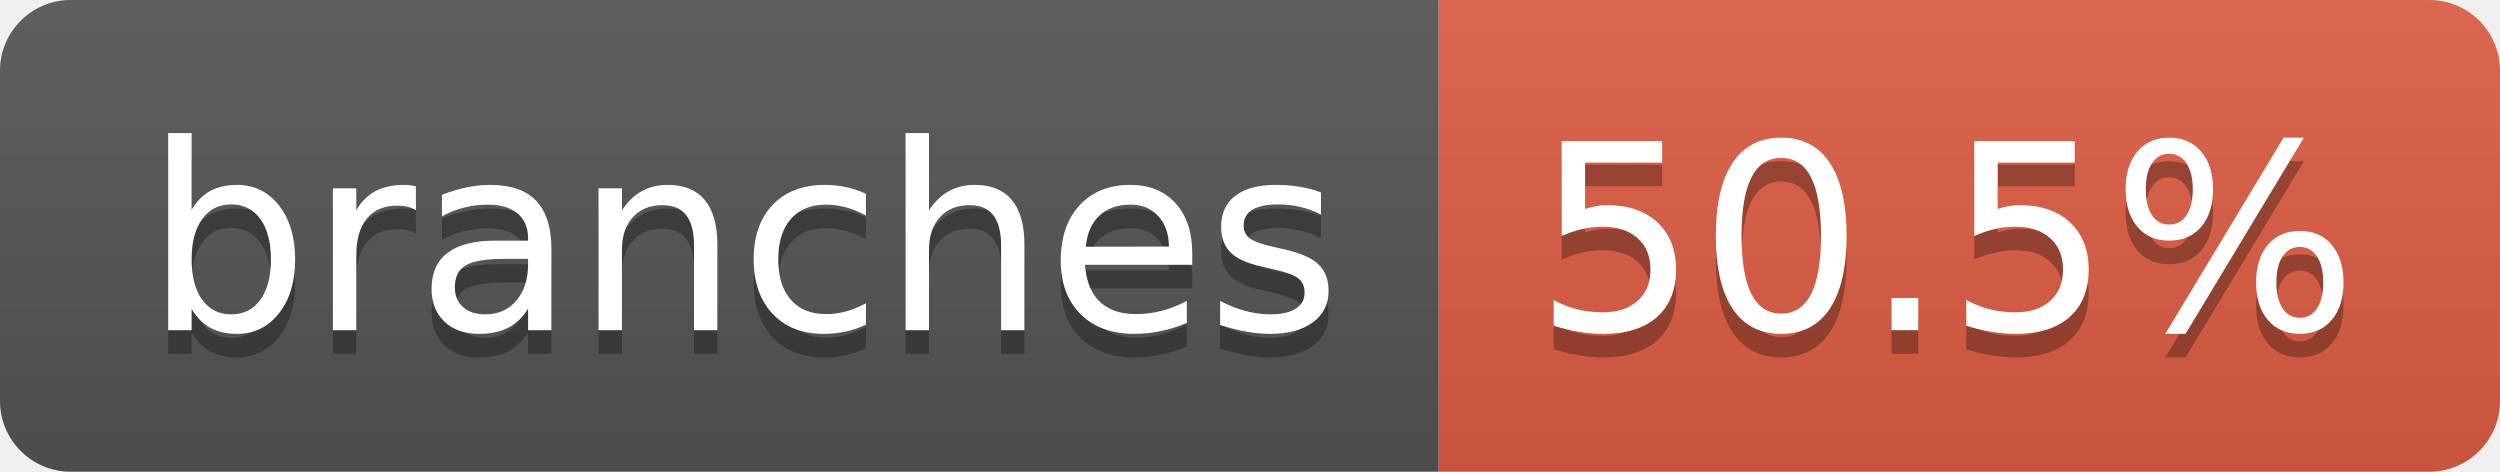
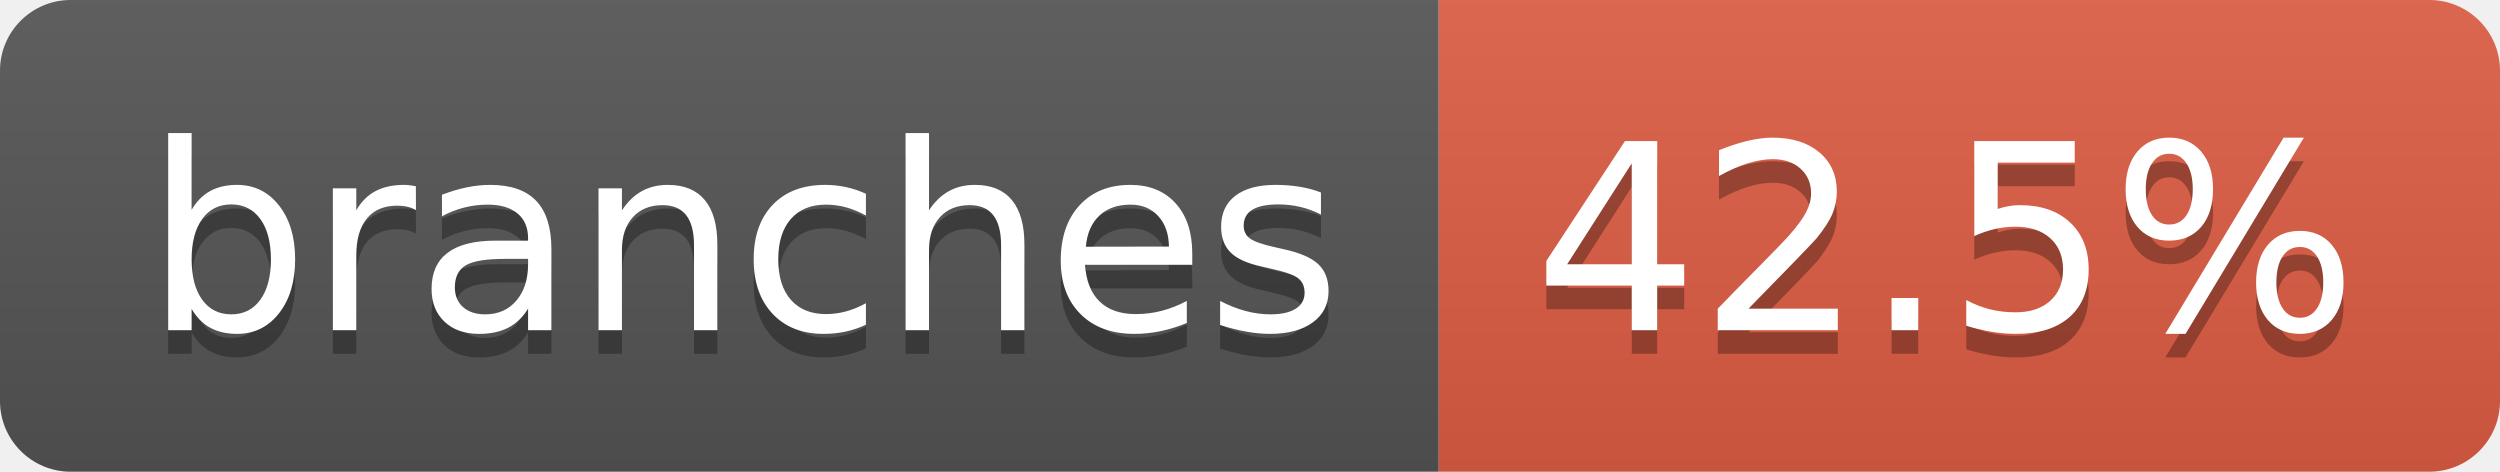
- <svg xmlns="http://www.w3.org/2000/svg" width="106" height="20" role="img" aria-label="branches: 50.5%">
+ <svg xmlns="http://www.w3.org/2000/svg" width="106" height="20" role="img" aria-label="branches: 42.5%">
  <linearGradient id="s" x2="0" y2="100%">
    <stop offset="0" stop-color="#bbb" stop-opacity=".1" />
    <stop offset="1" stop-opacity=".1" />
  </linearGradient>
  <clipPath id="r">
    <rect width="106" height="20" rx="3" fill="#fff" />
  </clipPath>
  <g clip-path="url(#r)">
    <rect width="61" height="20" fill="#555" />
    <rect x="61" width="45" height="20" fill="#e05d44" />
    <rect width="106" height="20" fill="url(#s)" />
  </g>
  <g fill="#fff" text-anchor="middle" font-family="Verdana,Geneva,DejaVu Sans,sans-serif" text-rendering="geometricPrecision" font-size="110">
    <text aria-hidden="true" x="315" y="150" fill="#010101" fill-opacity=".3" transform="scale(.1)" textLength="507">branches</text>
    <text x="315" y="140" transform="scale(.1)" fill="#fff" textLength="507">branches</text>
-     <text aria-hidden="true" x="825" y="150" fill="#010101" fill-opacity=".3" transform="scale(.1)" textLength="350">50.5%</text>
-     <text x="825" y="140" transform="scale(.1)" fill="#fff" textLength="350">50.5%</text>
+     <text aria-hidden="true" x="825" y="150" fill="#010101" fill-opacity=".3" transform="scale(.1)" textLength="350">42.5%</text>
+     <text x="825" y="140" transform="scale(.1)" fill="#fff" textLength="350">42.5%</text>
  </g>
</svg>
